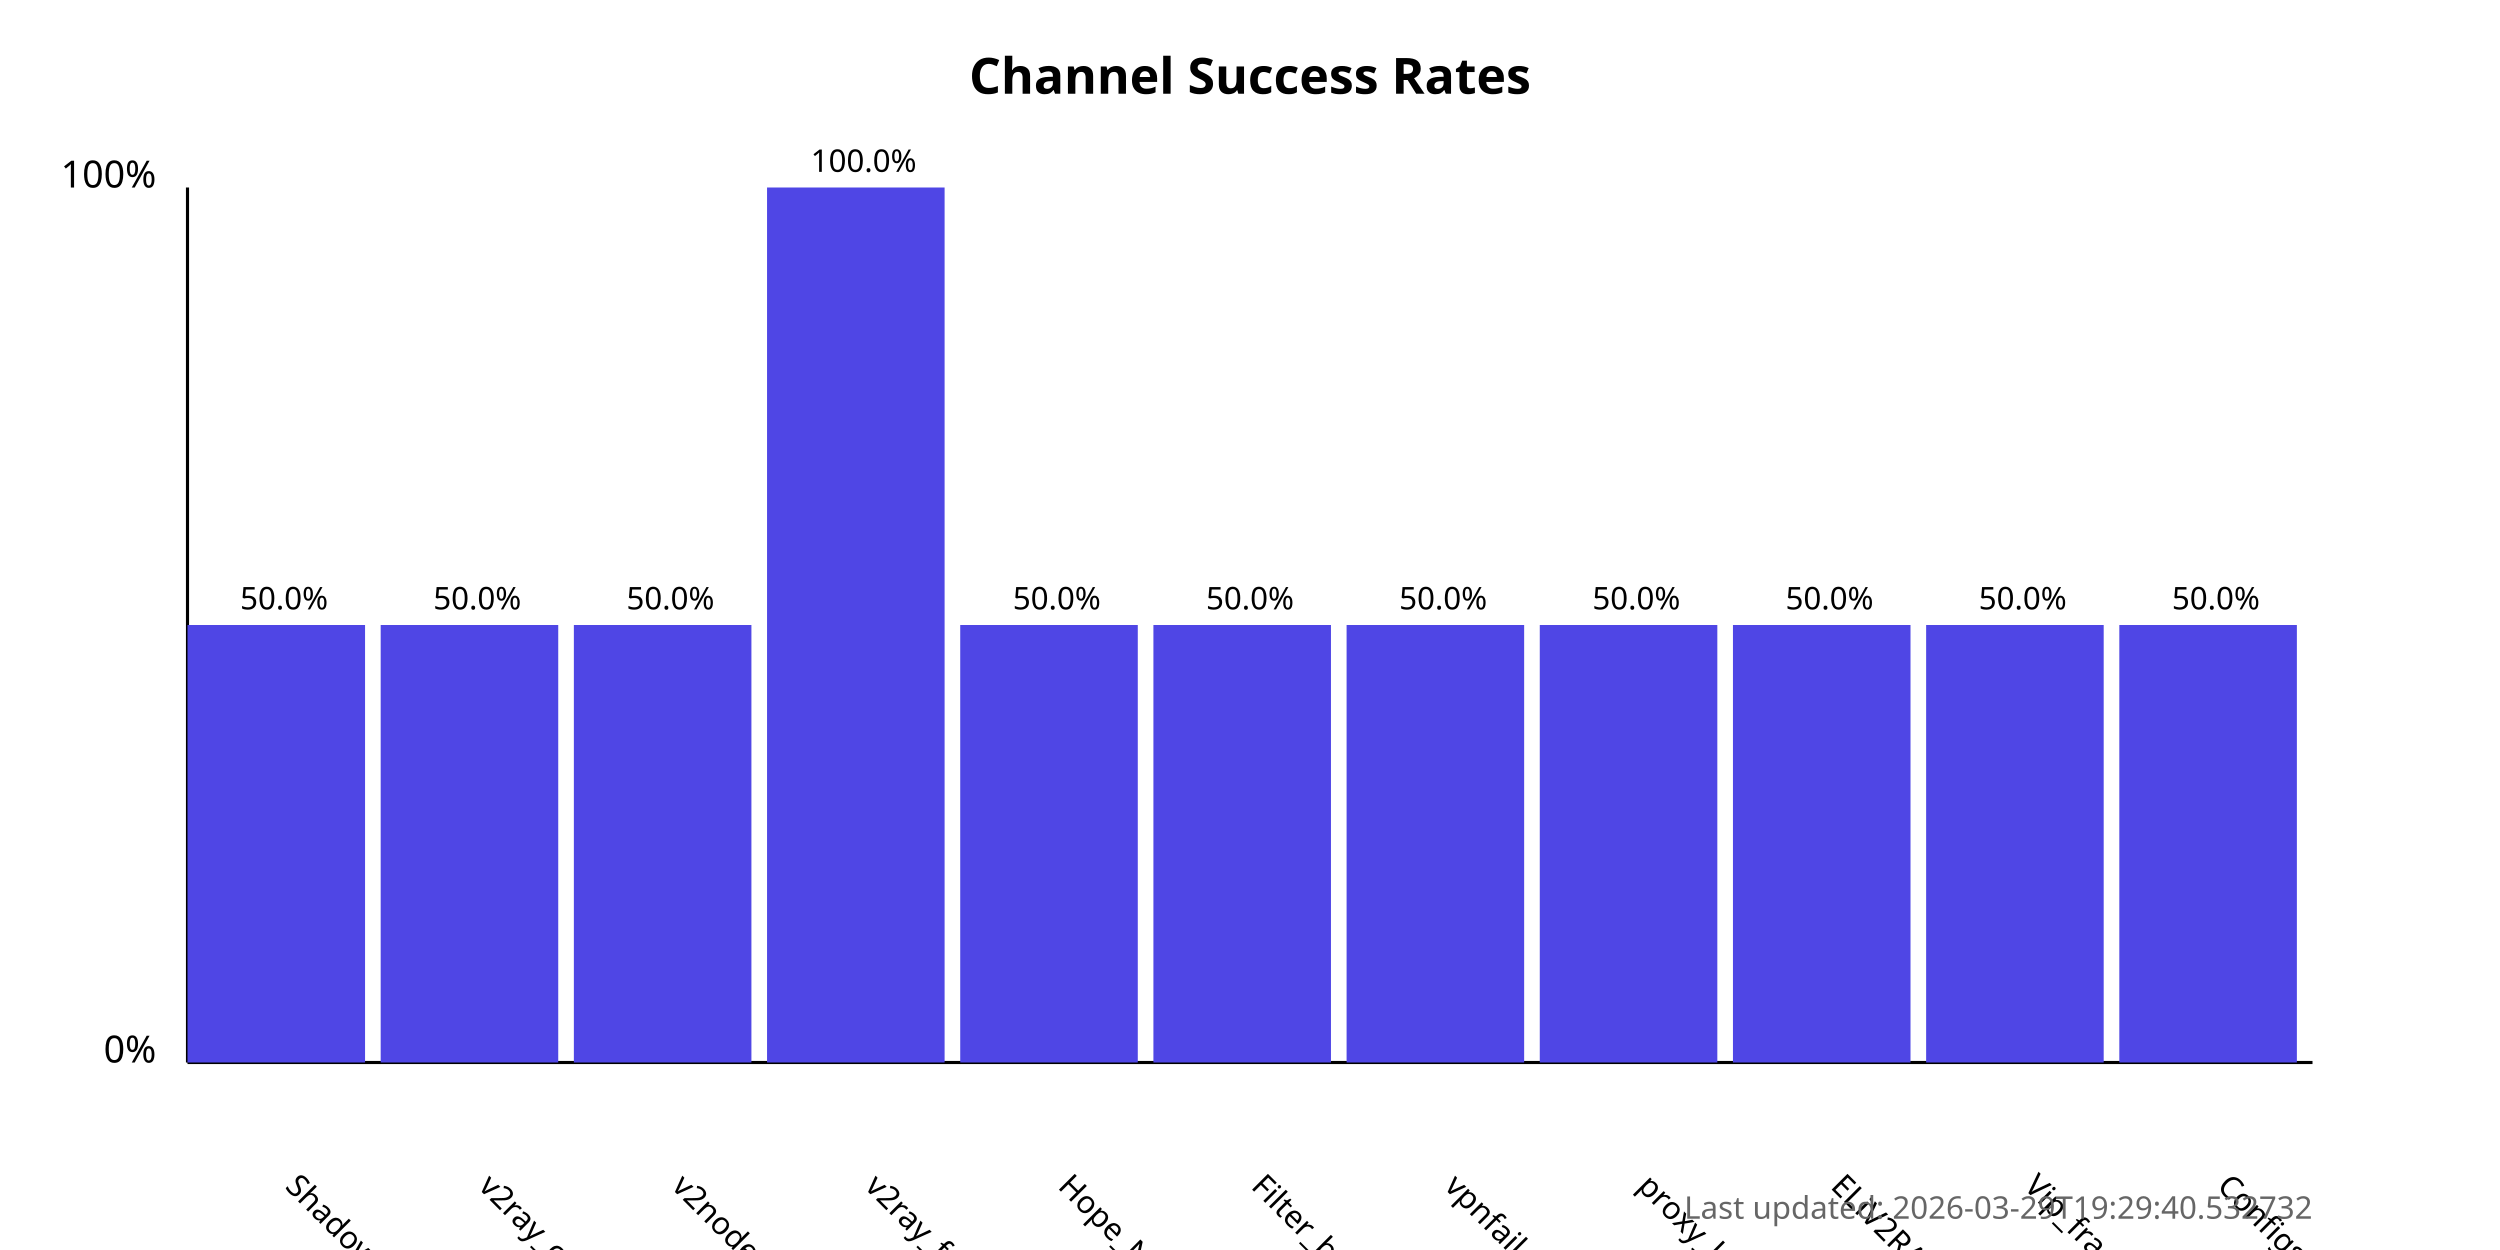
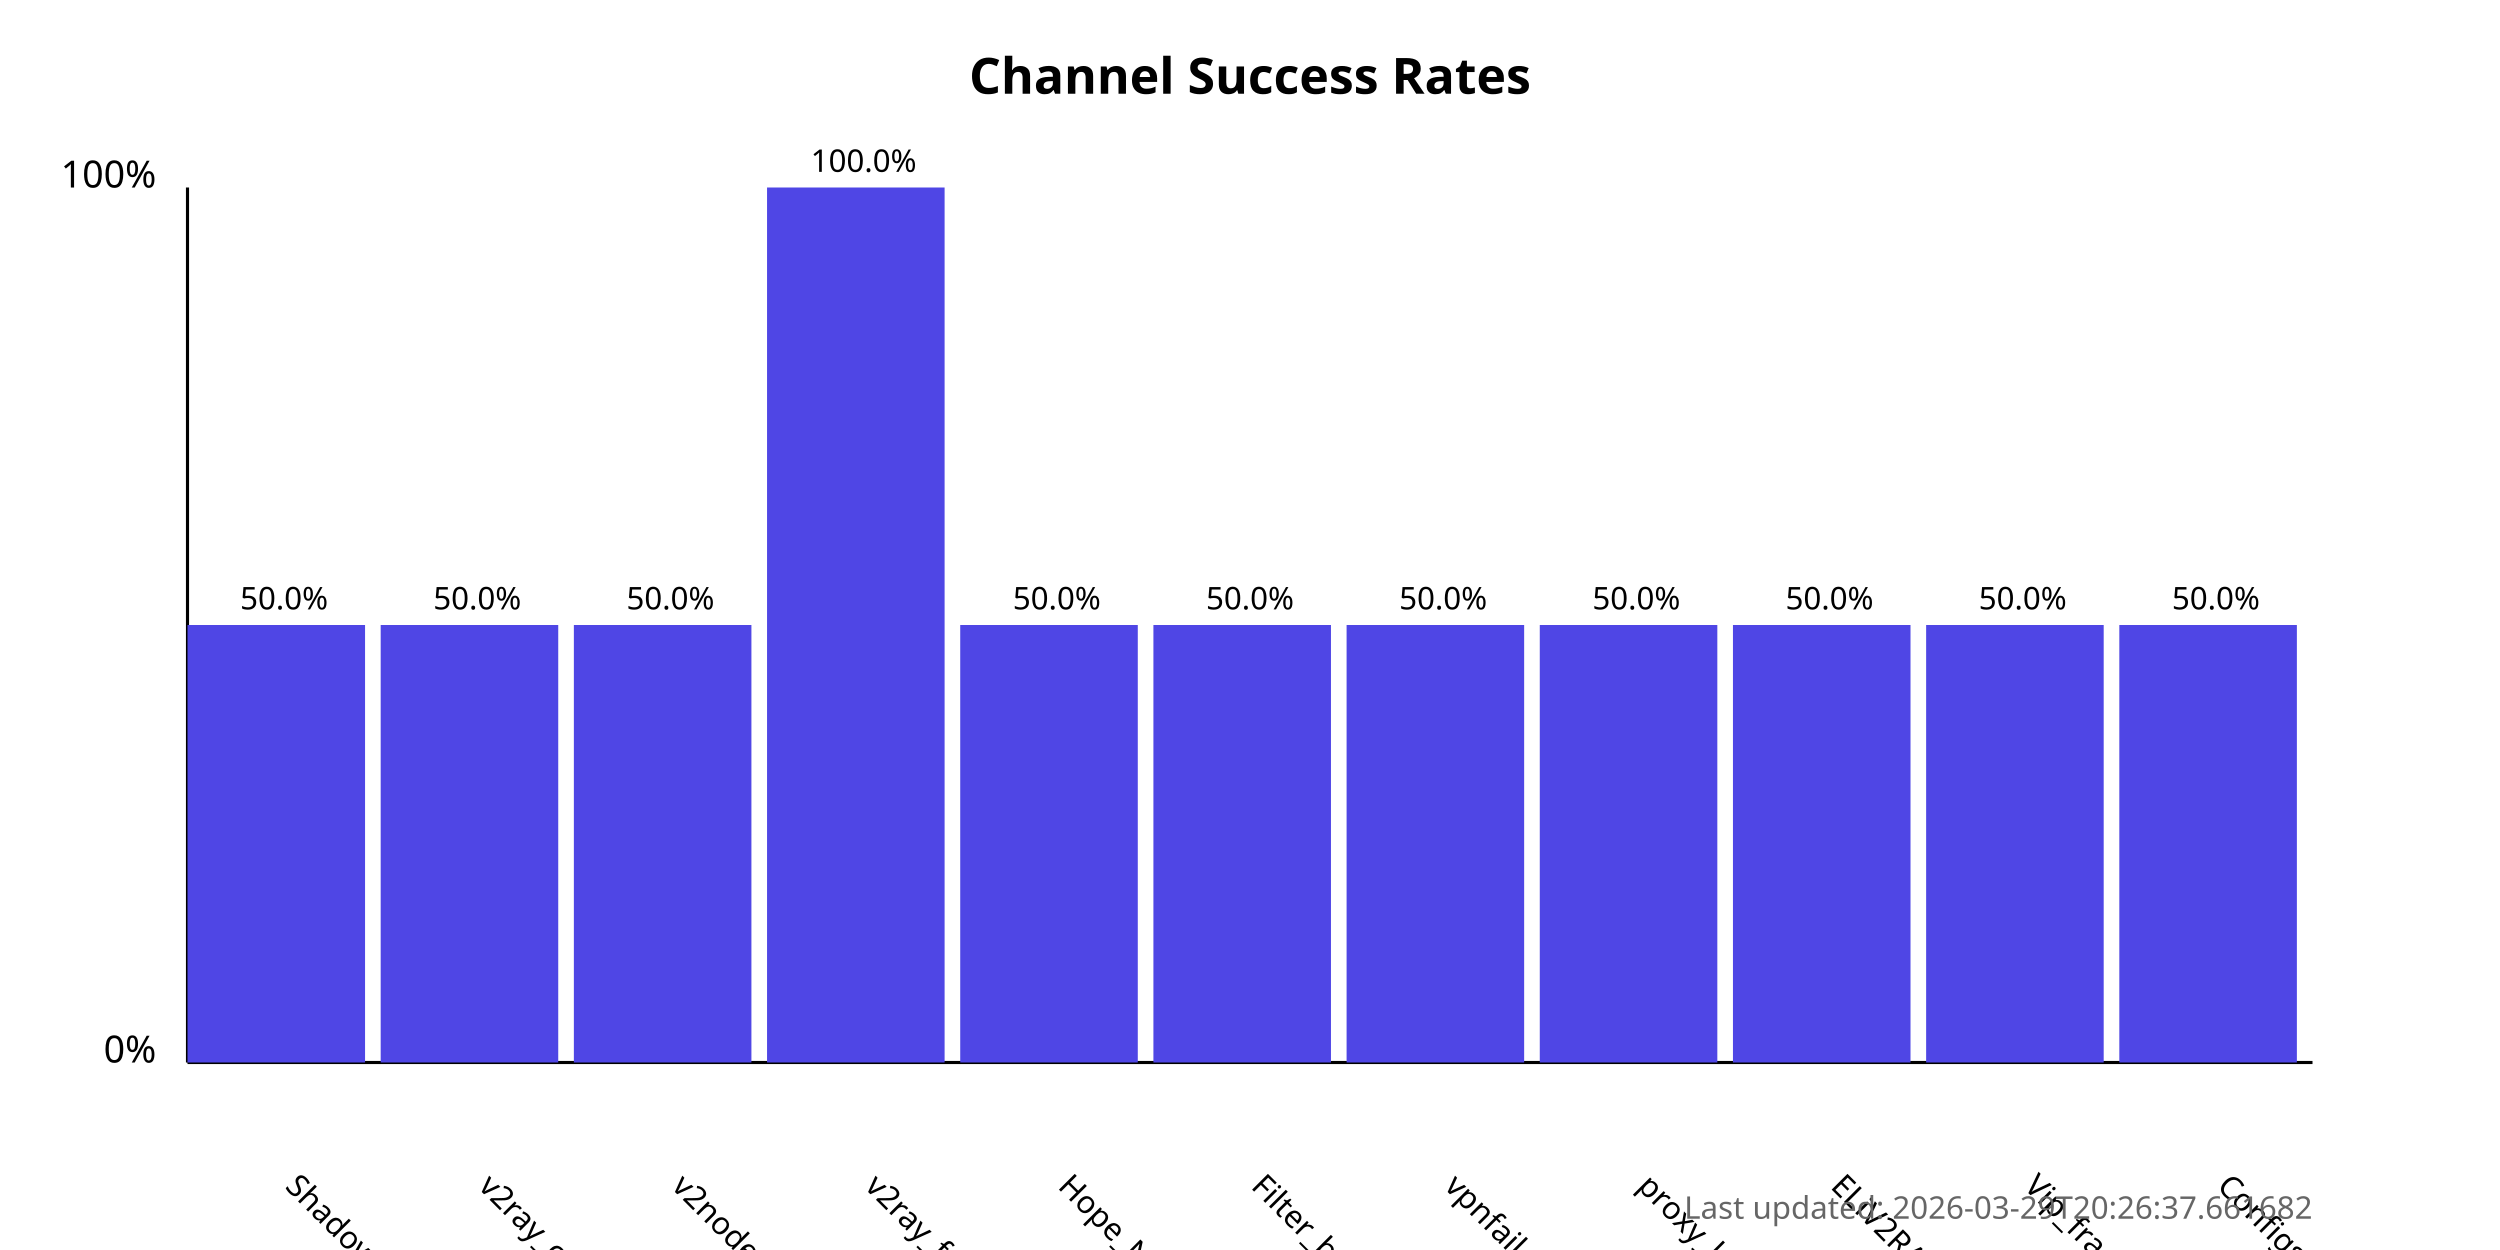
<svg xmlns="http://www.w3.org/2000/svg" width="800" height="400">
  <style>
            .chart-title { font: bold 16px sans-serif; }
            .axis-label { font: 12px sans-serif; }
            .tick-label { font: 10px sans-serif; }
            .bar { fill: #4f46e5; }
            .bar:hover { fill: #6366f1; }
            .timestamp { font: 10px sans-serif; fill: #666; }
        </style>
  <text x="400.0" y="30" text-anchor="middle" class="chart-title">
            Channel Success Rates
        </text>
  <line x1="60" y1="340" x2="60" y2="60" stroke="black" stroke-width="1" />
  <line x1="60" y1="340" x2="740" y2="340" stroke="black" stroke-width="1" />
  <text x="50" y="340" text-anchor="end" class="axis-label">0%</text>
  <text x="50" y="60" text-anchor="end" class="axis-label">100%</text>
  <g>
    <rect x="60" y="200.0" width="56.818" height="140.0" class="bar" />
    <text x="90.909" y="380" transform="rotate(45, 90.90909, 380)" text-anchor="start" class="tick-label">
                ShadowProxy66
            </text>
    <text x="90.909" y="195.0" text-anchor="middle" class="tick-label">
                50.0%
            </text>
  </g>
  <g>
    <rect x="121.818" y="200.0" width="56.818" height="140.0" class="bar" />
    <text x="152.727" y="380" transform="rotate(45, 152.7273, 380)" text-anchor="start" class="tick-label">
                v2ray_configs_pool
            </text>
    <text x="152.727" y="195.0" text-anchor="middle" class="tick-label">
                50.0%
            </text>
  </g>
  <g>
    <rect x="183.636" y="200.0" width="56.818" height="140.0" class="bar" />
    <text x="214.545" y="380" transform="rotate(45, 214.5455, 380)" text-anchor="start" class="tick-label">
                v2nodes
            </text>
    <text x="214.545" y="195.0" text-anchor="middle" class="tick-label">
                50.0%
            </text>
  </g>
  <g>
    <rect x="245.455" y="60.0" width="56.818" height="280.0" class="bar" />
    <text x="276.364" y="380" transform="rotate(45, 276.3636, 380)" text-anchor="start" class="tick-label">
                v2ray_free_conf
            </text>
    <text x="276.364" y="55.0" text-anchor="middle" class="tick-label">
                100.0%
            </text>
  </g>
  <g>
    <rect x="307.273" y="200.0" width="56.818" height="140.0" class="bar" />
    <text x="338.182" y="380" transform="rotate(45, 338.1818, 380)" text-anchor="start" class="tick-label">
                Hope_Net
            </text>
    <text x="338.182" y="195.0" text-anchor="middle" class="tick-label">
                50.0%
            </text>
  </g>
  <g>
    <rect x="369.091" y="200.0" width="56.818" height="140.0" class="bar" />
    <text x="400.0" y="380" transform="rotate(45, 400.0, 380)" text-anchor="start" class="tick-label">
                Filter_breaker
            </text>
    <text x="400.0" y="195.0" text-anchor="middle" class="tick-label">
                50.0%
            </text>
  </g>
  <g>
    <rect x="430.909" y="200.0" width="56.818" height="140.0" class="bar" />
    <text x="461.818" y="380" transform="rotate(45, 461.8182, 380)" text-anchor="start" class="tick-label">
                vpnfail_vless
            </text>
    <text x="461.818" y="195.0" text-anchor="middle" class="tick-label">
                50.0%
            </text>
  </g>
  <g>
    <rect x="492.727" y="200.0" width="56.818" height="140.0" class="bar" />
    <text x="523.636" y="380" transform="rotate(45, 523.6364, 380)" text-anchor="start" class="tick-label">
                proxy_kafee
            </text>
    <text x="523.636" y="195.0" text-anchor="middle" class="tick-label">
                50.0%
            </text>
  </g>
  <g>
    <rect x="554.545" y="200.0" width="56.818" height="140.0" class="bar" />
    <text x="585.455" y="380" transform="rotate(45, 585.4545, 380)" text-anchor="start" class="tick-label">
                ELiV2RAY
            </text>
    <text x="585.455" y="195.0" text-anchor="middle" class="tick-label">
                50.0%
            </text>
  </g>
  <g>
    <rect x="616.364" y="200.0" width="56.818" height="140.0" class="bar" />
    <text x="647.273" y="380" transform="rotate(45, 647.2727, 380)" text-anchor="start" class="tick-label">
                Vip_fragment_v2ray
            </text>
    <text x="647.273" y="195.0" text-anchor="middle" class="tick-label">
                50.0%
            </text>
  </g>
  <g>
    <rect x="678.182" y="200.0" width="56.818" height="140.0" class="bar" />
    <text x="709.091" y="380" transform="rotate(45, 709.0909, 380)" text-anchor="start" class="tick-label">
                ConfigsHubPlus
            </text>
    <text x="709.091" y="195.0" text-anchor="middle" class="tick-label">
                50.0%
            </text>
  </g>
  <text x="740" y="390" text-anchor="end" class="timestamp">
-             Last updated: 2026-03-29T19:29:40.532732
+             Last updated: 2026-03-29T20:26:37.661682
        </text>
</svg>
